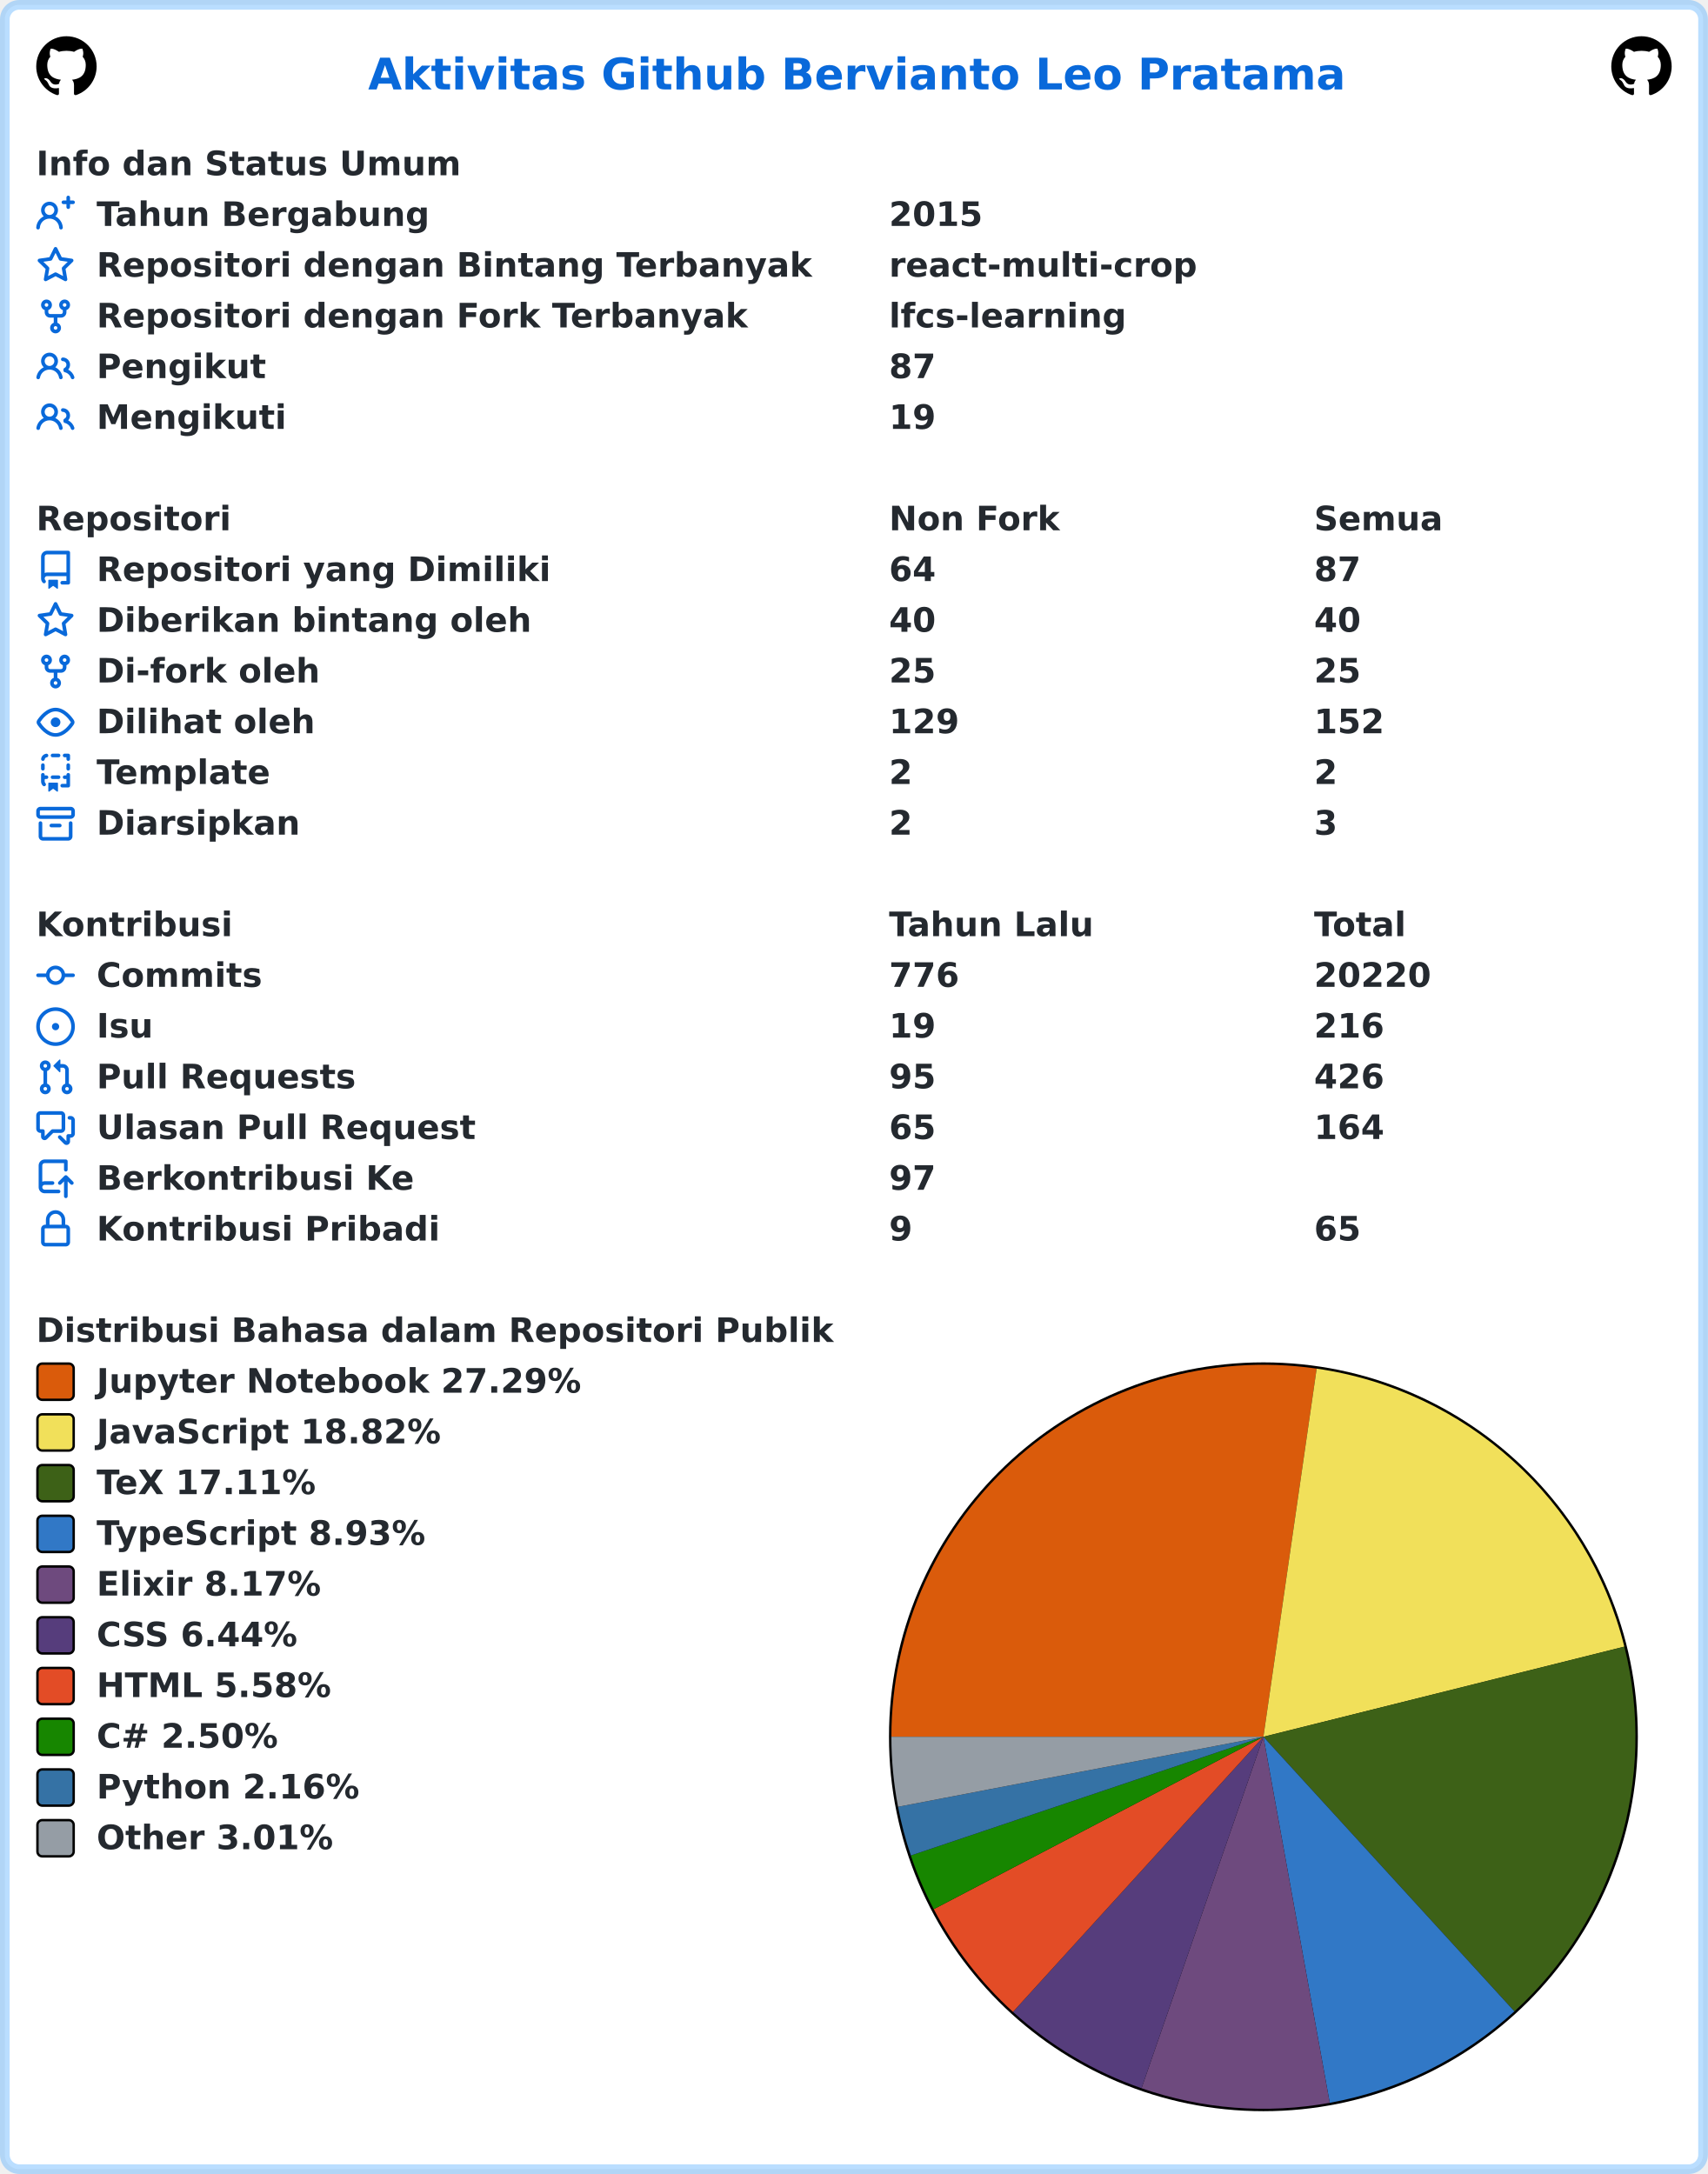
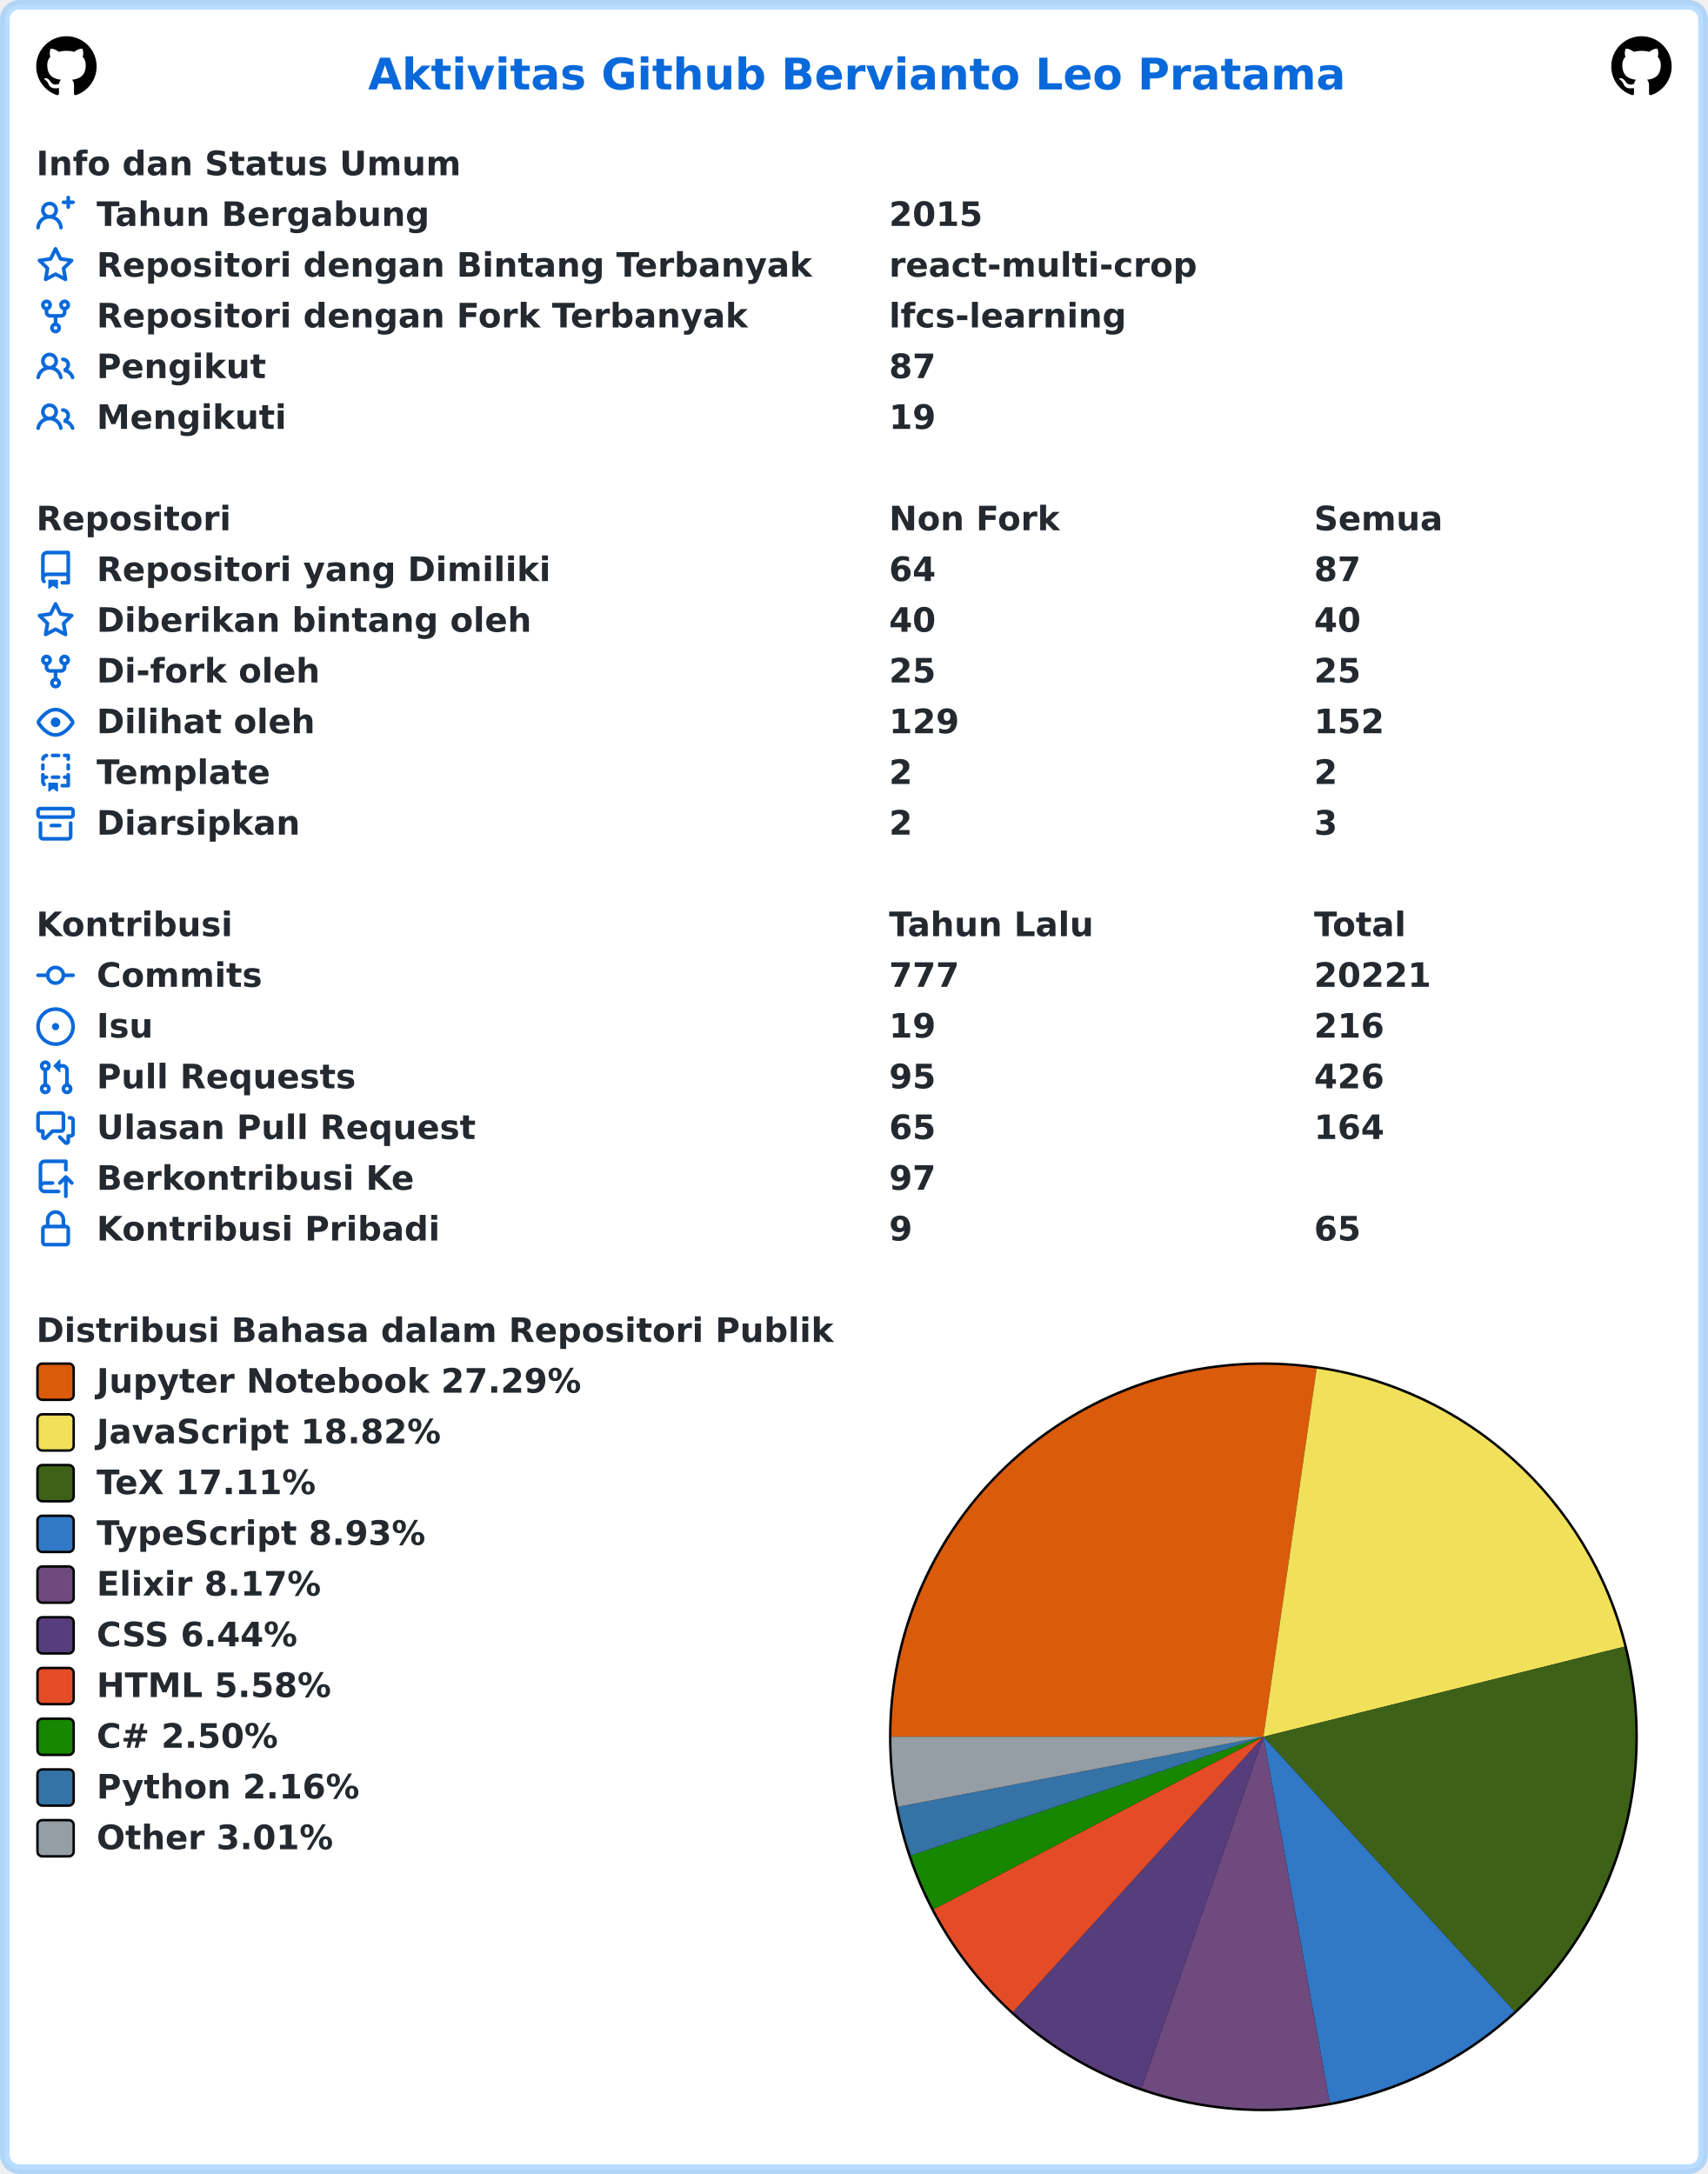
<svg xmlns="http://www.w3.org/2000/svg" width="707" height="900" viewBox="0 0 707 900" lang="id" xml:lang="id">
  <rect x="2" y="2" stroke-width="4" rx="6" width="703" height="896" stroke="rgba(84,174,255,0.4)" fill="#ffffff" />
  <g font-weight="600" font-size="110pt" font-family="Verdana,Geneva,DejaVu Sans,sans-serif" text-rendering="geometricPrecision">
    <text x="1239" y="301" lengthAdjust="spacingAndGlyphs" textLength="3261" transform="scale(0.123)" fill="#0969da">Aktivitas Github Bervianto Leo Pratama</text>
    <svg x="15" y="15" width="25" height="25" viewBox="0 0 16 16">
      <path fill="#000000" fill-rule="evenodd" d="M8 0C3.58 0 0 3.58 0 8c0 3.54 2.29 6.53 5.47 7.59.4.07.55-.17.55-.38 0-.19-.01-.82-.01-1.49-2.01.37-2.53-.49-2.69-.94-.09-.23-.48-.94-.82-1.13-.28-.15-.68-.52-.01-.53.63-.01 1.08.58 1.23.82.72 1.21 1.87.87 2.33.66.07-.52.28-.87.51-1.07-1.78-.2-3.64-.89-3.64-3.95 0-.87.31-1.59.82-2.15-.08-.2-.36-1.02.08-2.12 0 0 .67-.21 2.2.82.64-.18 1.32-.27 2-.27.68 0 1.36.09 2 .27 1.53-1.04 2.2-.82 2.2-.82.44 1.1.16 1.92.08 2.12.51.56.82 1.27.82 2.15 0 3.07-1.87 3.75-3.65 3.95.29.25.54.73.54 1.48 0 1.07-.01 1.93-.01 2.2 0 .21.15.46.55.38A8.013 8.013 0 0016 8c0-4.42-3.58-8-8-8z" />
    </svg>
    <svg x="667" y="15" width="25" height="25" viewBox="0 0 16 16">
      <path fill="#000000" fill-rule="evenodd" d="M8 0C3.58 0 0 3.58 0 8c0 3.54 2.29 6.53 5.47 7.59.4.07.55-.17.55-.38 0-.19-.01-.82-.01-1.49-2.01.37-2.53-.49-2.69-.94-.09-.23-.48-.94-.82-1.13-.28-.15-.68-.52-.01-.53.63-.01 1.08.58 1.23.82.72 1.21 1.87.87 2.33.66.07-.52.28-.87.51-1.07-1.78-.2-3.64-.89-3.64-3.95 0-.87.31-1.59.82-2.15-.08-.2-.36-1.02.08-2.12 0 0 .67-.21 2.2.82.64-.18 1.32-.27 2-.27.68 0 1.36.09 2 .27 1.53-1.04 2.2-.82 2.2-.82.44 1.1.16 1.92.08 2.12.51.56.82 1.27.82 2.15 0 3.07-1.87 3.75-3.65 3.95.29.25.54.73.54 1.48 0 1.07-.01 1.93-.01 2.2 0 .21.15.46.55.38A8.013 8.013 0 0016 8c0-4.42-3.58-8-8-8z" />
    </svg>
    <g transform="translate(0, 60)" fill="#24292f">
      <g transform="translate(15, 0)">
        <g transform="scale(0.095)">
          <text x="0" y="132" textLength="1852" lengthAdjust="spacingAndGlyphs">Info dan Status Umum</text>
        </g>
      </g>
      <g transform="translate(15, 21)">
        <path fill="#0969da" fill-rule="evenodd" d="M13.25 0a.75.75 0 01.75.75V2h1.25a.75.75 0 010 1.5H14v1.25a.75.75 0 01-1.5 0V3.5h-1.25a.75.75 0 010-1.5h1.25V.75a.75.75 0 01.75-.75zM5.5 4a2 2 0 100 4 2 2 0 000-4zm2.4 4.548a3.5 3.5 0 10-4.799 0 5.527 5.527 0 00-3.1 4.66.75.75 0 101.498.085A4.01 4.01 0 015.5 9.5a4.01 4.01 0 014.001 3.793.75.75 0 101.498-.086 5.527 5.527 0 00-3.1-4.659z" />
        <g transform="scale(0.095)">
          <text lengthAdjust="spacingAndGlyphs" textLength="1478" x="263" y="132">Tahun Bergabung</text>
          <text lengthAdjust="spacingAndGlyphs" textLength="420" x="3716" y="132">2015</text>
        </g>
      </g>
      <g transform="translate(15, 42)">
        <path fill="#0969da" fill-rule="evenodd" d="M8 .25a.75.75 0 01.673.418l1.882 3.815 4.21.612a.75.75 0 01.416 1.279l-3.046 2.97.719 4.192a.75.75 0 01-1.088.791L8 12.347l-3.766 1.98a.75.75 0 01-1.088-.79l.72-4.194L.818 6.374a.75.75 0 01.416-1.28l4.21-.611L7.327.668A.75.75 0 018 .25zm0 2.445L6.615 5.5a.75.75 0 01-.564.41l-3.097.45 2.24 2.184a.75.75 0 01.216.664l-.528 3.084 2.769-1.456a.75.75 0 01.698 0l2.77 1.456-.53-3.084a.75.75 0 01.216-.664l2.24-2.183-3.096-.45a.75.75 0 01-.564-.41L8 2.694v.001z" />
        <g transform="scale(0.095)">
          <text lengthAdjust="spacingAndGlyphs" textLength="3126" x="263" y="132">Repositori dengan Bintang Terbanyak</text>
          <text lengthAdjust="spacingAndGlyphs" textLength="1330" x="3716" y="132">react-multi-crop</text>
        </g>
      </g>
      <g transform="translate(15, 63)">
        <path fill="#0969da" fill-rule="evenodd" d="M5 3.25a.75.75 0 11-1.5 0 .75.75 0 011.5 0zm0 2.122a2.25 2.25 0 10-1.5 0v.878A2.25 2.25 0 005.75 8.5h1.5v2.128a2.251 2.251 0 101.5 0V8.5h1.5a2.25 2.25 0 002.25-2.25v-.878a2.25 2.25 0 10-1.5 0v.878a.75.75 0 01-.75.75h-4.5A.75.75 0 015 6.25v-.878zm3.75 7.378a.75.75 0 11-1.5 0 .75.75 0 011.5 0zm3-8.75a.75.75 0 100-1.5.75.75 0 000 1.5z" />
        <g transform="scale(0.095)">
          <text lengthAdjust="spacingAndGlyphs" textLength="2846" x="263" y="132">Repositori dengan Fork Terbanyak</text>
          <text lengthAdjust="spacingAndGlyphs" textLength="1018" x="3716" y="132">lfcs-learning</text>
        </g>
      </g>
      <g transform="translate(15, 84)">
        <path fill="#0969da" fill-rule="evenodd" d="M5.5 3.5a2 2 0 100 4 2 2 0 000-4zM2 5.5a3.5 3.5 0 115.898 2.549 5.507 5.507 0 013.034 4.084.75.75 0 11-1.482.235 4.001 4.001 0 00-7.9 0 .75.75 0 01-1.482-.236A5.507 5.507 0 013.102 8.05 3.49 3.49 0 012 5.5zM11 4a.75.75 0 100 1.5 1.5 1.5 0 01.666 2.844.75.75 0 00-.416.672v.352a.75.75 0 00.574.73c1.2.289 2.162 1.2 2.522 2.372a.75.75 0 101.434-.44 5.01 5.01 0 00-2.56-3.012A3 3 0 0011 4z" />
        <g transform="scale(0.095)">
          <text lengthAdjust="spacingAndGlyphs" textLength="723" x="263" y="132">Pengikut</text>
          <text lengthAdjust="spacingAndGlyphs" textLength="210" x="3716" y="132">87</text>
        </g>
      </g>
      <g transform="translate(15, 105)">
        <path fill="#0969da" fill-rule="evenodd" d="M5.5 3.5a2 2 0 100 4 2 2 0 000-4zM2 5.5a3.5 3.5 0 115.898 2.549 5.507 5.507 0 013.034 4.084.75.75 0 11-1.482.235 4.001 4.001 0 00-7.9 0 .75.75 0 01-1.482-.236A5.507 5.507 0 013.102 8.05 3.49 3.49 0 012 5.5zM11 4a.75.75 0 100 1.5 1.5 1.5 0 01.666 2.844.75.75 0 00-.416.672v.352a.75.75 0 00.574.73c1.2.289 2.162 1.2 2.522 2.372a.75.75 0 101.434-.44 5.01 5.01 0 00-2.56-3.012A3 3 0 0011 4z" />
        <g transform="scale(0.095)">
          <text lengthAdjust="spacingAndGlyphs" textLength="813" x="263" y="132">Mengikuti</text>
          <text lengthAdjust="spacingAndGlyphs" textLength="210" x="3716" y="132">19</text>
        </g>
      </g>
    </g>
    <g transform="translate(0, 207)" fill="#24292f">
      <g transform="translate(15, 0)">
        <g transform="scale(0.095)">
          <text x="0" y="132" textLength="832" lengthAdjust="spacingAndGlyphs">Repositori</text>
          <text x="3716" y="132" textLength="740" lengthAdjust="spacingAndGlyphs">Non Fork</text>
          <text x="5568" y="132" textLength="573" lengthAdjust="spacingAndGlyphs">Semua</text>
        </g>
      </g>
      <g transform="translate(15, 21)">
        <path fill="#0969da" fill-rule="evenodd" d="M2 2.5A2.5 2.5 0 014.5 0h8.75a.75.75 0 01.75.75v12.5a.75.75 0 01-.75.75h-2.5a.75.75 0 110-1.5h1.75v-2h-8a1 1 0 00-.714 1.7.75.75 0 01-1.072 1.05A2.495 2.495 0 012 11.5v-9zm10.5-1V9h-8c-.356 0-.694.074-1 .208V2.5a1 1 0 011-1h8zM5 12.25v3.25a.25.25 0 00.4.2l1.45-1.087a.25.25 0 01.3 0L8.6 15.7a.25.25 0 00.4-.2v-3.25a.25.25 0 00-.25-.25h-3.5a.25.25 0 00-.25.25z" />
        <g transform="scale(0.095)">
          <text lengthAdjust="spacingAndGlyphs" textLength="1962" x="263" y="132">Repositori yang Dimiliki</text>
          <text lengthAdjust="spacingAndGlyphs" textLength="210" x="3716" y="132">64</text>
          <text lengthAdjust="spacingAndGlyphs" textLength="210" x="5568" y="132">87</text>
        </g>
      </g>
      <g transform="translate(15, 42)">
        <path fill="#0969da" fill-rule="evenodd" d="M8 .25a.75.75 0 01.673.418l1.882 3.815 4.21.612a.75.75 0 01.416 1.279l-3.046 2.97.719 4.192a.75.75 0 01-1.088.791L8 12.347l-3.766 1.98a.75.75 0 01-1.088-.79l.72-4.194L.818 6.374a.75.75 0 01.416-1.28l4.21-.611L7.327.668A.75.75 0 018 .25zm0 2.445L6.615 5.5a.75.75 0 01-.564.41l-3.097.45 2.24 2.184a.75.75 0 01.216.664l-.528 3.084 2.769-1.456a.75.75 0 01.698 0l2.77 1.456-.53-3.084a.75.75 0 01.216-.664l2.24-2.183-3.096-.45a.75.75 0 01-.564-.41L8 2.694v.001z" />
        <g transform="scale(0.095)">
          <text lengthAdjust="spacingAndGlyphs" textLength="1887" x="263" y="132">Diberikan bintang oleh</text>
          <text lengthAdjust="spacingAndGlyphs" textLength="210" x="3716" y="132">40</text>
          <text lengthAdjust="spacingAndGlyphs" textLength="210" x="5568" y="132">40</text>
        </g>
      </g>
      <g transform="translate(15, 63)">
        <path fill="#0969da" fill-rule="evenodd" d="M5 3.25a.75.75 0 11-1.5 0 .75.75 0 011.5 0zm0 2.122a2.25 2.25 0 10-1.5 0v.878A2.25 2.25 0 005.75 8.5h1.5v2.128a2.251 2.251 0 101.5 0V8.5h1.5a2.25 2.25 0 002.25-2.25v-.878a2.25 2.25 0 10-1.5 0v.878a.75.75 0 01-.75.75h-4.5A.75.75 0 015 6.25v-.878zm3.75 7.378a.75.75 0 11-1.5 0 .75.75 0 011.5 0zm3-8.75a.75.75 0 100-1.5.75.75 0 000 1.5z" />
        <g transform="scale(0.095)">
          <text lengthAdjust="spacingAndGlyphs" textLength="963" x="263" y="132">Di-fork oleh</text>
          <text lengthAdjust="spacingAndGlyphs" textLength="210" x="3716" y="132">25</text>
          <text lengthAdjust="spacingAndGlyphs" textLength="210" x="5568" y="132">25</text>
        </g>
      </g>
      <g transform="translate(15, 84)">
        <path fill="#0969da" fill-rule="evenodd" d="M1.679 7.932c.412-.621 1.242-1.75 2.366-2.717C5.175 4.242 6.527 3.5 8 3.5c1.473 0 2.824.742 3.955 1.715 1.124.967 1.954 2.096 2.366 2.717a.119.119 0 010 .136c-.412.621-1.242 1.75-2.366 2.717C10.825 11.758 9.473 12.5 8 12.5c-1.473 0-2.824-.742-3.955-1.715C2.92 9.818 2.09 8.69 1.679 8.068a.119.119 0 010-.136zM8 2c-1.981 0-3.67.992-4.933 2.078C1.797 5.169.88 6.423.43 7.1a1.619 1.619 0 000 1.798c.45.678 1.367 1.932 2.637 3.024C4.329 13.008 6.019 14 8 14c1.981 0 3.67-.992 4.933-2.078 1.27-1.091 2.187-2.345 2.637-3.023a1.619 1.619 0 000-1.798c-.45-.678-1.367-1.932-2.637-3.023C11.671 2.992 9.981 2 8 2zm0 8a2 2 0 100-4 2 2 0 000 4z" />
        <g transform="scale(0.095)">
          <text lengthAdjust="spacingAndGlyphs" textLength="944" x="263" y="132">Dilihat oleh</text>
          <text lengthAdjust="spacingAndGlyphs" textLength="315" x="3716" y="132">129</text>
          <text lengthAdjust="spacingAndGlyphs" textLength="315" x="5568" y="132">152</text>
        </g>
      </g>
      <g transform="translate(15, 105)">
        <path fill="#0969da" fill-rule="evenodd" d="M6 .75A.75.75 0 016.75 0h2.5a.75.75 0 010 1.5h-2.5A.75.75 0 016 .75zm5 0a.75.75 0 01.75-.75h1.5a.75.75 0 01.75.75v1.5a.75.75 0 01-1.5 0V1.5h-.75A.75.75 0 0111 .75zM4.992.662a.75.75 0 01-.636.848c-.436.063-.783.41-.846.846a.75.75 0 01-1.485-.212A2.501 2.501 0 014.144.025a.75.75 0 01.848.637zM2.75 4a.75.75 0 01.75.75v1.5a.75.75 0 01-1.5 0v-1.5A.75.75 0 012.75 4zm10.5 0a.75.75 0 01.75.75v1.5a.75.75 0 01-1.5 0v-1.5a.75.75 0 01.75-.75zM2.75 8a.75.75 0 01.75.75v.268A1.72 1.72 0 013.75 9h.5a.75.75 0 010 1.5h-.5a.25.25 0 00-.25.25v.75c0 .28.114.532.3.714a.75.75 0 01-1.05 1.072A2.495 2.495 0 012 11.5V8.75A.75.75 0 012.75 8zm10.5 0a.75.75 0 01.75.75v4.5a.75.75 0 01-.75.75h-2.5a.75.75 0 010-1.5h1.75v-2h-.75a.75.75 0 010-1.5h.75v-.25a.75.75 0 01.75-.75zM6 9.75A.75.75 0 016.75 9h2.5a.75.75 0 010 1.5h-2.5A.75.75 0 016 9.75zm-1 2.5v3.25a.25.25 0 00.4.2l1.45-1.087a.25.25 0 01.3 0L8.6 15.7a.25.25 0 00.4-.2v-3.25a.25.25 0 00-.25-.25h-3.5a.25.25 0 00-.25.25z" />
        <g transform="scale(0.095)">
          <text lengthAdjust="spacingAndGlyphs" textLength="783" x="263" y="132">Template</text>
          <text lengthAdjust="spacingAndGlyphs" textLength="105" x="3716" y="132">2</text>
          <text lengthAdjust="spacingAndGlyphs" textLength="105" x="5568" y="132">2</text>
        </g>
      </g>
      <g transform="translate(15, 126)">
        <path fill="#0969da" fill-rule="evenodd" d="M1.75 2.5a.25.25 0 00-.25.25v1.5c0 .138.112.25.25.25h12.5a.25.25 0 00.25-.25v-1.5a.25.25 0 00-.25-.25H1.75zM0 2.75C0 1.784.784 1 1.75 1h12.5c.966 0 1.75.784 1.75 1.75v1.5A1.75 1.75 0 0114.25 6H1.75A1.75 1.75 0 010 4.25v-1.5zM1.75 7a.75.75 0 01.75.75v5.5c0 .138.112.25.25.25h10.5a.25.25 0 00.25-.25v-5.5a.75.75 0 111.5 0v5.5A1.75 1.75 0 0113.25 15H2.75A1.75 1.75 0 011 13.25v-5.5A.75.75 0 011.75 7zm4.5 1a.75.75 0 000 1.5h3.5a.75.75 0 100-1.5h-3.5z" />
        <g transform="scale(0.095)">
          <text lengthAdjust="spacingAndGlyphs" textLength="880" x="263" y="132">Diarsipkan</text>
          <text lengthAdjust="spacingAndGlyphs" textLength="105" x="3716" y="132">2</text>
          <text lengthAdjust="spacingAndGlyphs" textLength="105" x="5568" y="132">3</text>
        </g>
      </g>
    </g>
    <g transform="translate(0, 375)" fill="#24292f">
      <g transform="translate(15, 0)">
        <g transform="scale(0.095)">
          <text x="0" y="132" textLength="834" lengthAdjust="spacingAndGlyphs">Kontribusi</text>
          <text x="3716" y="132" textLength="914" lengthAdjust="spacingAndGlyphs">Tahun Lalu</text>
          <text x="5568" y="132" textLength="414" lengthAdjust="spacingAndGlyphs">Total</text>
        </g>
      </g>
      <g transform="translate(15, 21)">
        <path fill="#0969da" fill-rule="evenodd" d="M10.5 7.75a2.5 2.5 0 11-5 0 2.5 2.5 0 015 0zm1.43.75a4.002 4.002 0 01-7.86 0H.75a.75.75 0 110-1.5h3.32a4.001 4.001 0 017.86 0h3.32a.75.75 0 110 1.5h-3.32z" />
        <g transform="scale(0.095)">
          <text lengthAdjust="spacingAndGlyphs" textLength="734" x="263" y="132">Commits</text>
-           <text lengthAdjust="spacingAndGlyphs" textLength="315" x="3716" y="132">776</text>
-           <text lengthAdjust="spacingAndGlyphs" textLength="525" x="5568" y="132">20220</text>
+           <text lengthAdjust="spacingAndGlyphs" textLength="315" x="3716" y="132">777</text>
+           <text lengthAdjust="spacingAndGlyphs" textLength="525" x="5568" y="132">20221</text>
        </g>
      </g>
      <g transform="translate(15, 42)">
        <path fill="#0969da" d="M8 9.5a1.5 1.5 0 100-3 1.5 1.5 0 000 3z" />
        <path fill="#0969da" fill-rule="evenodd" d="M8 0a8 8 0 100 16A8 8 0 008 0zM1.5 8a6.5 6.5 0 1113 0 6.5 6.5 0 01-13 0z" />
        <g transform="scale(0.095)">
          <text lengthAdjust="spacingAndGlyphs" textLength="238" x="263" y="132">Isu</text>
          <text lengthAdjust="spacingAndGlyphs" textLength="210" x="3716" y="132">19</text>
          <text lengthAdjust="spacingAndGlyphs" textLength="315" x="5568" y="132">216</text>
        </g>
      </g>
      <g transform="translate(15, 63)">
        <path fill="#0969da" fill-rule="evenodd" d="M7.177 3.073L9.573.677A.25.25 0 0110 .854v4.792a.25.25 0 01-.427.177L7.177 3.427a.25.25 0 010-.354zM3.75 2.5a.75.75 0 100 1.5.75.75 0 000-1.5zm-2.25.75a2.25 2.25 0 113 2.122v5.256a2.251 2.251 0 11-1.5 0V5.372A2.25 2.25 0 011.5 3.25zM11 2.5h-1V4h1a1 1 0 011 1v5.628a2.251 2.251 0 101.5 0V5A2.5 2.5 0 0011 2.5zm1 10.25a.75.75 0 111.5 0 .75.75 0 01-1.5 0zM3.75 12a.75.75 0 100 1.5.75.75 0 000-1.5z" />
        <g transform="scale(0.095)">
          <text lengthAdjust="spacingAndGlyphs" textLength="1113" x="263" y="132">Pull Requests</text>
          <text lengthAdjust="spacingAndGlyphs" textLength="210" x="3716" y="132">95</text>
          <text lengthAdjust="spacingAndGlyphs" textLength="315" x="5568" y="132">426</text>
        </g>
      </g>
      <g transform="translate(15, 84)">
        <path fill="#0969da" fill-rule="evenodd" d="M1.5 2.75a.25.25 0 01.25-.25h8.5a.25.25 0 01.25.25v5.5a.25.25 0 01-.25.25h-3.5a.75.75 0 00-.53.22L3.5 11.44V9.25a.75.75 0 00-.75-.75h-1a.25.25 0 01-.25-.25v-5.5zM1.75 1A1.75 1.75 0 000 2.75v5.5C0 9.216.784 10 1.75 10H2v1.543a1.457 1.457 0 002.487 1.03L7.061 10h3.189A1.75 1.75 0 0012 8.25v-5.5A1.75 1.75 0 0010.25 1h-8.5zM14.5 4.75a.25.25 0 00-.25-.25h-.5a.75.75 0 110-1.5h.5c.966 0 1.75.784 1.75 1.75v5.5A1.75 1.75 0 0114.25 12H14v1.543a1.457 1.457 0 01-2.487 1.03L9.22 12.28a.75.75 0 111.06-1.06l2.22 2.22v-2.19a.75.75 0 01.75-.75h1a.25.25 0 00.25-.25v-5.5z" />
        <g transform="scale(0.095)">
          <text lengthAdjust="spacingAndGlyphs" textLength="1640" x="263" y="132">Ulasan Pull Request</text>
          <text lengthAdjust="spacingAndGlyphs" textLength="210" x="3716" y="132">65</text>
          <text lengthAdjust="spacingAndGlyphs" textLength="315" x="5568" y="132">164</text>
        </g>
      </g>
      <g transform="translate(15, 105)">
        <path fill="#0969da" fill-rule="evenodd" d="M1 2.5A2.5 2.5 0 013.5 0h8.75a.75.75 0 01.75.75v3.5a.75.75 0 01-1.5 0V1.5h-8a1 1 0 00-1 1v6.708A2.492 2.492 0 013.5 9h3.25a.75.75 0 010 1.5H3.5a1 1 0 100 2h5.75a.75.75 0 010 1.5H3.5A2.5 2.5 0 011 11.5v-9zm13.23 7.79a.75.75 0 001.06-1.06l-2.505-2.505a.75.75 0 00-1.06 0L9.22 9.229a.75.75 0 001.06 1.061l1.225-1.224v6.184a.75.75 0 001.5 0V9.066l1.224 1.224z" />
        <g transform="scale(0.095)">
          <text lengthAdjust="spacingAndGlyphs" textLength="1366" x="263" y="132">Berkontribusi Ke</text>
          <text lengthAdjust="spacingAndGlyphs" textLength="210" x="3716" y="132">97</text>
        </g>
      </g>
      <g transform="translate(15, 126)">
        <path fill="#0969da" fill-rule="evenodd" d="M4 4v2h-.25A1.75 1.75 0 002 7.75v5.5c0 .966.784 1.75 1.75 1.75h8.5A1.75 1.75 0 0014 13.25v-5.5A1.75 1.75 0 0012.25 6H12V4a4 4 0 10-8 0zm6.5 2V4a2.5 2.5 0 00-5 0v2h5zM12 7.5h.25a.25.25 0 01.25.25v5.5a.25.25 0 01-.25.25h-8.5a.25.25 0 01-.25-.25v-5.5a.25.25 0 01.25-.25H12z" />
        <g transform="scale(0.095)">
          <text lengthAdjust="spacingAndGlyphs" textLength="1456" x="263" y="132">Kontribusi Pribadi</text>
          <text lengthAdjust="spacingAndGlyphs" textLength="105" x="3716" y="132">9</text>
          <text lengthAdjust="spacingAndGlyphs" textLength="210" x="5568" y="132">65</text>
        </g>
      </g>
    </g>
    <g transform="translate(0, 543)" fill="#24292f">
      <g transform="translate(15, 0)">
        <g transform="scale(0.095)">
          <text x="0" y="132" textLength="3438" lengthAdjust="spacingAndGlyphs">Distribusi Bahasa dalam Repositori Publik</text>
        </g>
      </g>
      <g transform="translate(368, 21)">
        <circle cx="155" cy="155" r="155" fill="#000000" />
      </g>
      <g transform="translate(369, 22)">
        <path fill-rule="evenodd" fill="#DA5B0B" d="M 0.0,154 A 154 154 0 0 1 176.041 1.585 L 154,154 Z" />
        <path fill-rule="evenodd" fill="#f1e05a" d="M 176.041,1.585 A 154 154 0 0 1 303.411 116.684 L 154,154 Z" />
        <path fill-rule="evenodd" fill="#3D6117" d="M 303.411,116.684 A 154 154 0 0 1 257.899 267.67 L 154,154 Z" />
        <path fill-rule="evenodd" fill="#3178c6" d="M 257.899,267.67 A 154 154 0 0 1 181.453 305.533 L 154,154 Z" />
        <path fill-rule="evenodd" fill="#6e4a7e" d="M 181.453,305.533 A 154 154 0 0 1 103.535 299.497 L 154,154 Z" />
        <path fill-rule="evenodd" fill="#563d7c" d="M 103.535,299.497 A 154 154 0 0 1 50.333 267.882 L 154,154 Z" />
        <path fill-rule="evenodd" fill="#e34c26" d="M 50.333,267.882 A 154 154 0 0 1 17.534 225.365 L 154,154 Z" />
        <path fill-rule="evenodd" fill="#178600" d="M 17.534,225.365 A 154 154 0 0 1 8.054 203.15 L 154,154 Z" />
        <path fill-rule="evenodd" fill="#3572A5" d="M 8.054,203.15 A 154 154 0 0 1 2.752 182.984 L 154,154 Z" />
        <path fill-rule="evenodd" fill="#959da5" d="M 2.752,182.984 A 154 154 0 0 1 0.0 154 L 154,154 Z" />
      </g>
      <g transform="translate(15, 21)">
        <rect x="0.5" y="0.5" rx="2" width="15" height="15" fill="#DA5B0B" stroke-width="1" stroke="#000000" />
        <text transform="scale(0.095)" x="263" y="132" textLength="2126" lengthAdjust="spacingAndGlyphs">Jupyter Notebook 27.29%</text>
      </g>
      <g transform="translate(15, 42)">
        <rect x="0.5" y="0.5" rx="2" width="15" height="15" fill="#f1e05a" stroke-width="1" stroke="#000000" />
        <text transform="scale(0.095)" x="263" y="132" textLength="1516" lengthAdjust="spacingAndGlyphs">JavaScript 18.82%</text>
      </g>
      <g transform="translate(15, 63)">
        <rect x="0.5" y="0.5" rx="2" width="15" height="15" fill="#3D6117" stroke-width="1" stroke="#000000" />
        <text transform="scale(0.095)" x="263" y="132" textLength="999" lengthAdjust="spacingAndGlyphs">TeX 17.11%</text>
      </g>
      <g transform="translate(15, 84)">
        <rect x="0.5" y="0.5" rx="2" width="15" height="15" fill="#3178c6" stroke-width="1" stroke="#000000" />
        <text transform="scale(0.095)" x="263" y="132" textLength="1462" lengthAdjust="spacingAndGlyphs">TypeScript 8.93%</text>
      </g>
      <g transform="translate(15, 105)">
        <rect x="0.5" y="0.5" rx="2" width="15" height="15" fill="#6e4a7e" stroke-width="1" stroke="#000000" />
        <text transform="scale(0.095)" x="263" y="132" textLength="987" lengthAdjust="spacingAndGlyphs">Elixir 8.17%</text>
      </g>
      <g transform="translate(15, 126)">
        <rect x="0.5" y="0.5" rx="2" width="15" height="15" fill="#563d7c" stroke-width="1" stroke="#000000" />
        <text transform="scale(0.095)" x="263" y="132" textLength="903" lengthAdjust="spacingAndGlyphs">CSS 6.44%</text>
      </g>
      <g transform="translate(15, 147)">
        <rect x="0.5" y="0.5" rx="2" width="15" height="15" fill="#e34c26" stroke-width="1" stroke="#000000" />
        <text transform="scale(0.095)" x="263" y="132" textLength="1036" lengthAdjust="spacingAndGlyphs">HTML 5.58%</text>
      </g>
      <g transform="translate(15, 168)">
        <rect x="0.5" y="0.5" rx="2" width="15" height="15" fill="#178600" stroke-width="1" stroke="#000000" />
        <text transform="scale(0.095)" x="263" y="132" textLength="831" lengthAdjust="spacingAndGlyphs">C# 2.50%</text>
      </g>
      <g transform="translate(15, 189)">
        <rect x="0.5" y="0.5" rx="2" width="15" height="15" fill="#3572A5" stroke-width="1" stroke="#000000" />
        <text transform="scale(0.095)" x="263" y="132" textLength="1149" lengthAdjust="spacingAndGlyphs">Python 2.16%</text>
      </g>
      <g transform="translate(15, 210)">
        <rect x="0.5" y="0.5" rx="2" width="15" height="15" fill="#959da5" stroke-width="1" stroke="#000000" />
        <text transform="scale(0.095)" x="263" y="132" textLength="1047" lengthAdjust="spacingAndGlyphs">Other 3.01%</text>
      </g>
    </g>
  </g>
</svg>
